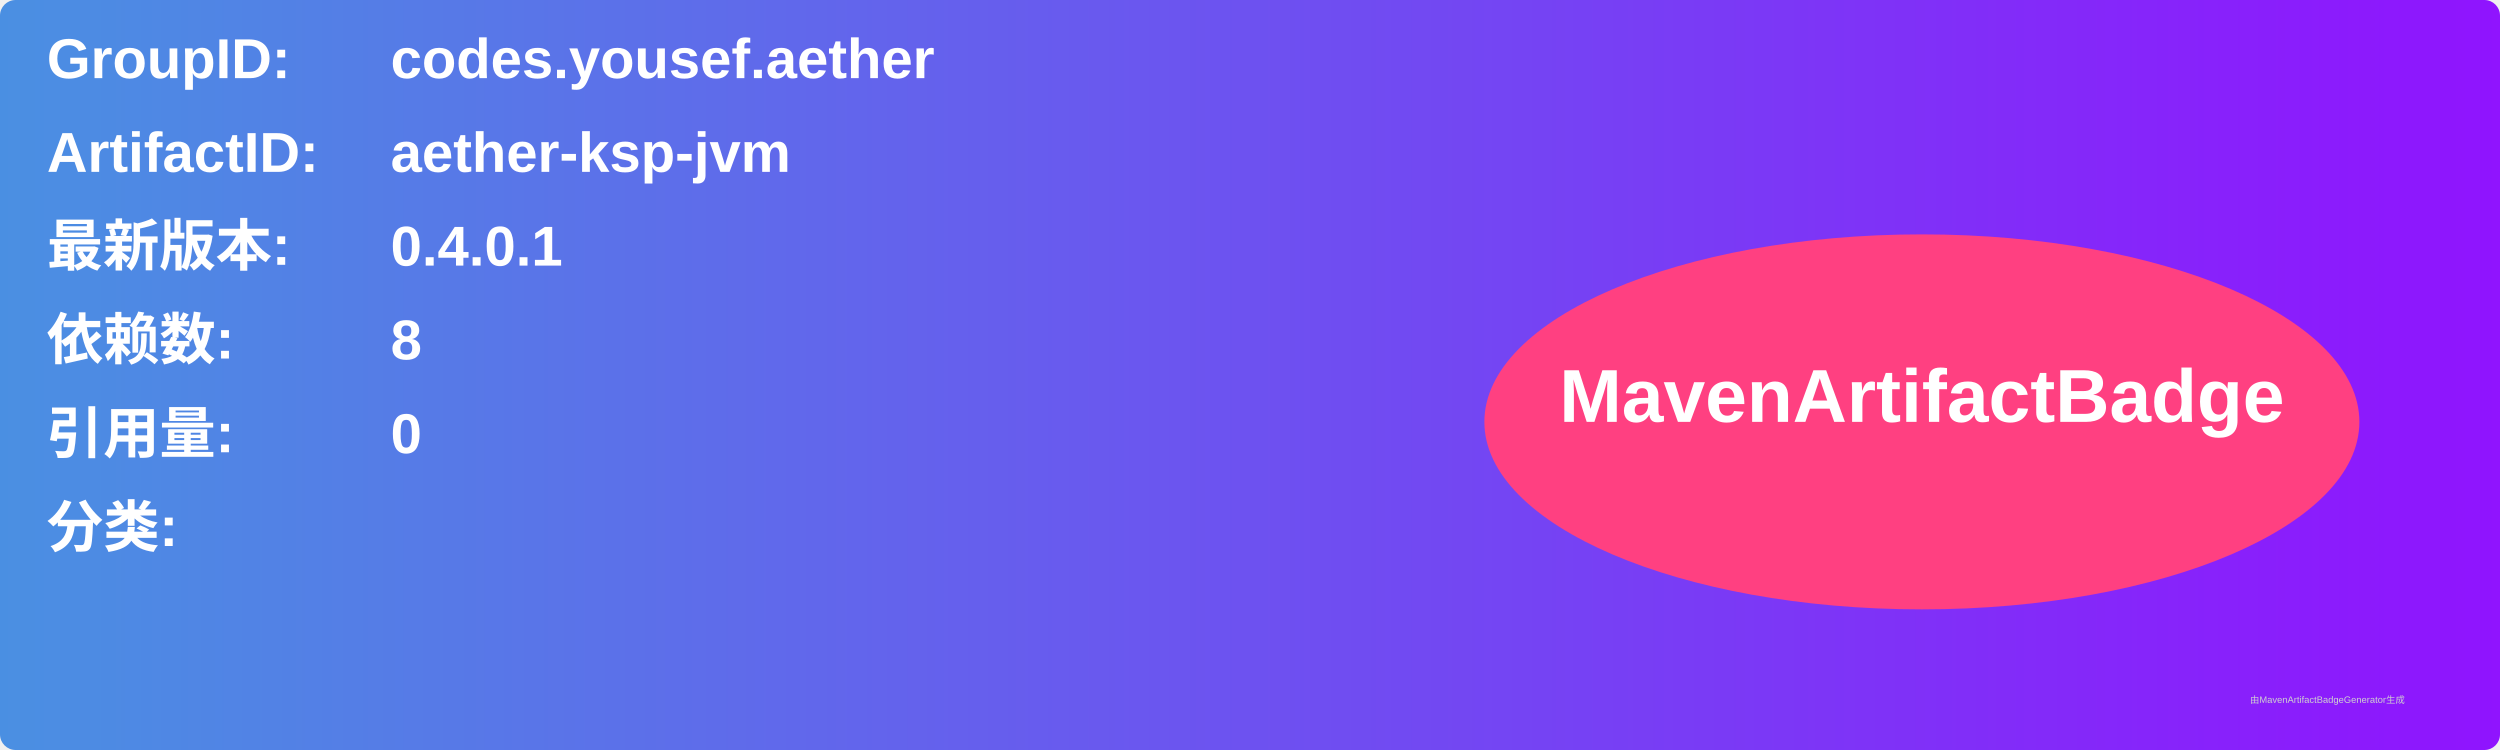
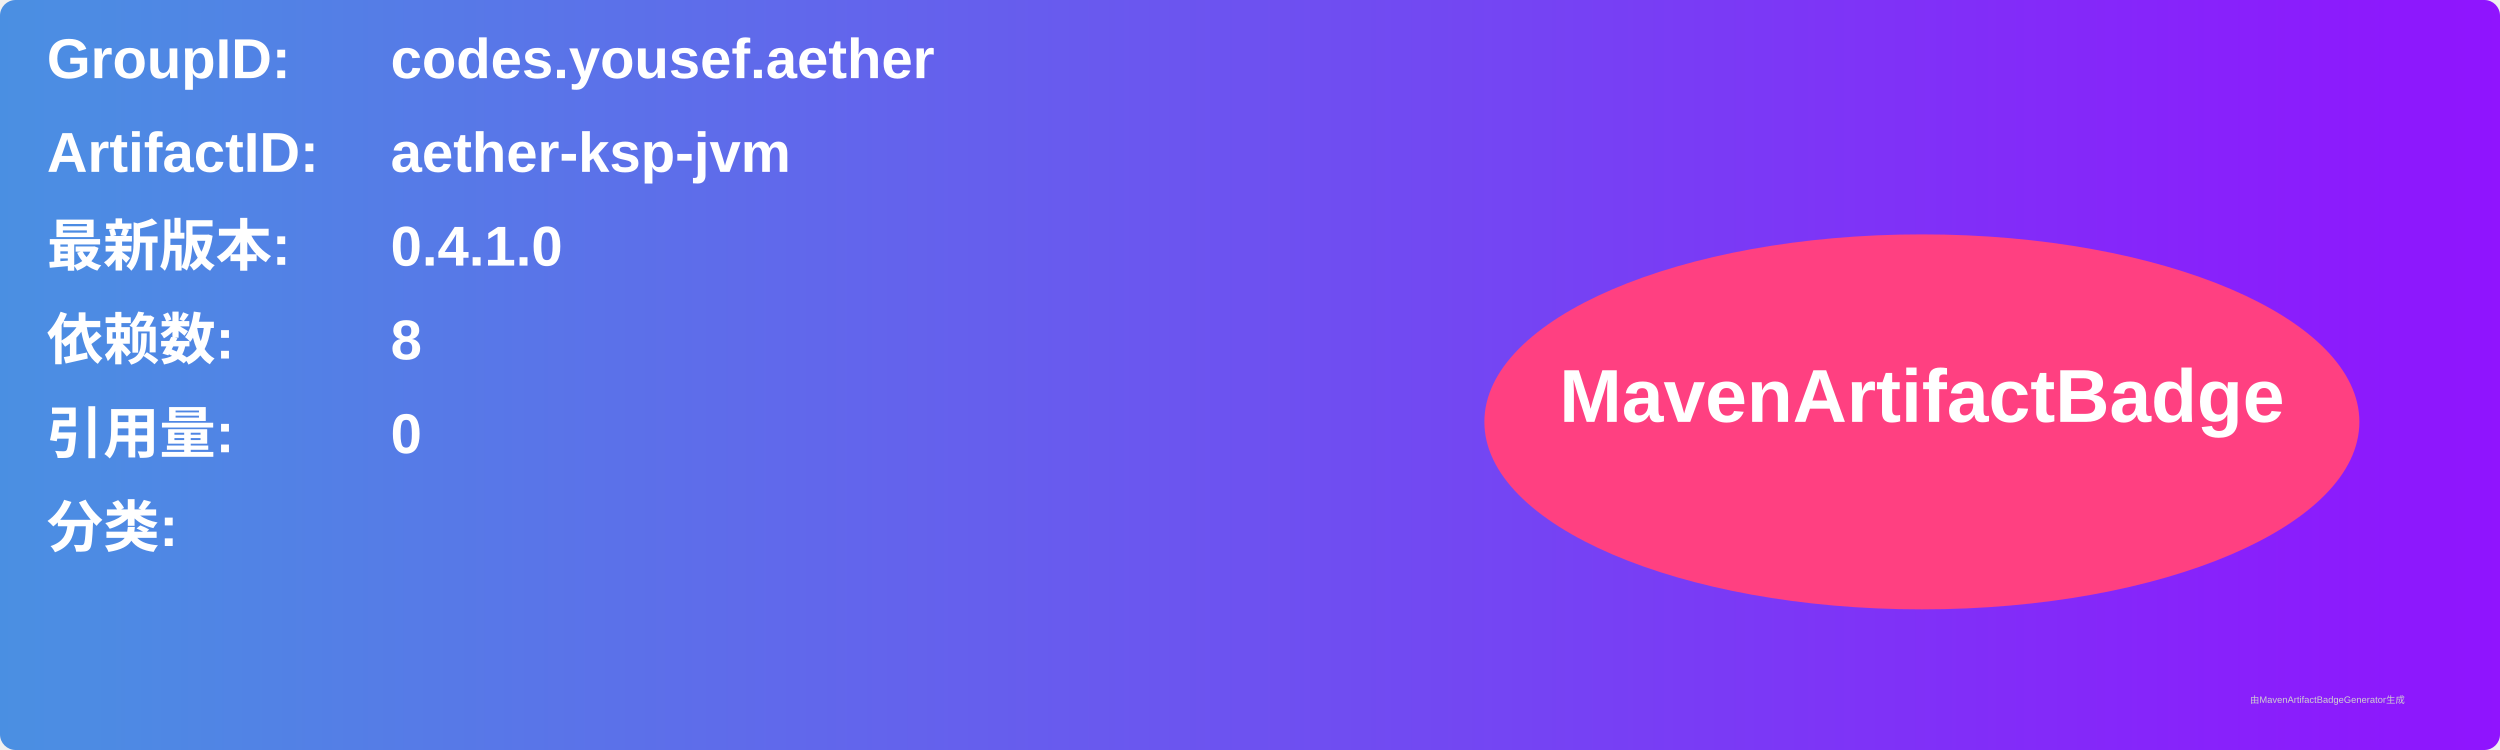
<svg xmlns="http://www.w3.org/2000/svg" width="800" height="240" viewBox="0 0 800 240">
  <linearGradient id="grad" x1="0%" y1="0%" x2="100%" y2="0%">
    <stop offset="0%" stop-color="#4a90e2" />
    <stop offset="100%" stop-color="#9013fe" />
  </linearGradient>
  <rect width="100%" height="100%" rx="5" ry="5" fill="url(#grad)" />
  <g transform="translate(15, 15)">
    <text x="0" y="10" font-family="Arial" font-size="18" fill="white" font-weight="bold" width="260">GroupID:</text>
    <text x="110" y="10" font-family="Arial" font-size="18" fill="white" font-weight="bold" width="460">codes.yousef.aether</text>
    <text x="0" y="40" font-family="Arial" font-size="18" fill="white" font-weight="bold" width="260">ArtifactID:</text>
    <text x="110" y="40" font-family="Arial" font-size="18" fill="white" font-weight="bold" width="460">aether-ksp-jvm</text>
    <text x="0" y="70" font-family="Arial" font-size="18" fill="white" font-weight="bold">最新版本:</text>
    <text x="110" y="70" font-family="Arial" font-size="18" fill="white" font-weight="bold">
-       <tspan font-weight="bold">0.4.0.1</tspan>
+       <tspan font-weight="bold">0.4.1.0</tspan>
    </text>
    <text x="0" y="100" font-family="Arial" font-size="18" fill="white" font-weight="bold">依赖数: </text>
    <text x="110" y="100" font-family="Arial" font-size="18" fill="white">
      <tspan font-weight="bold">8</tspan>
    </text>
    <text x="0" y="130" font-family="Arial" font-size="18" fill="white" font-weight="bold">引用量: </text>
    <text x="110" y="130" font-family="Arial" font-size="18" fill="white">
      <tspan font-weight="bold">0</tspan>
    </text>
    <text x="0" y="160" font-family="Arial" font-size="18" fill="white" font-weight="bold">分类:</text>
    <text x="10" y="190" font-family="Arial" font-size="10" fill="white">
      <tspan font-weight="bold" />
    </text>
    <ellipse cx="600" cy="120" rx="140" ry="60" fill="#ff4081" />
    <text x="600" y="120" text-anchor="middle" font-family="Arial" font-size="24" fill="white" font-weight="bold">MavenArtifactBadge</text>
  </g>
  <text x="720" y="225" font-family="Arial" font-size="3" fill="#d0d0d0">由MavenArtifactBadgeGenerator生成</text>
</svg>
